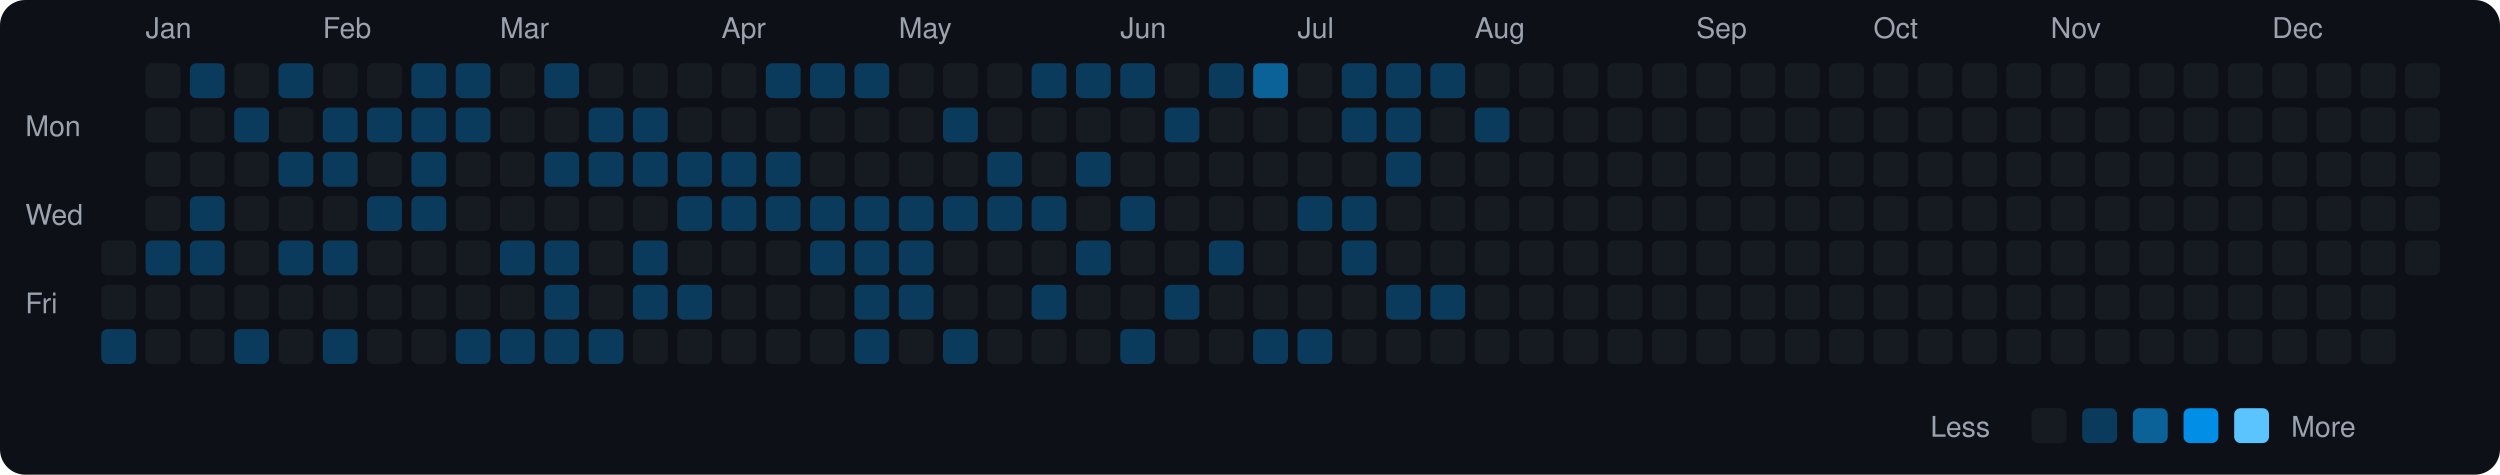
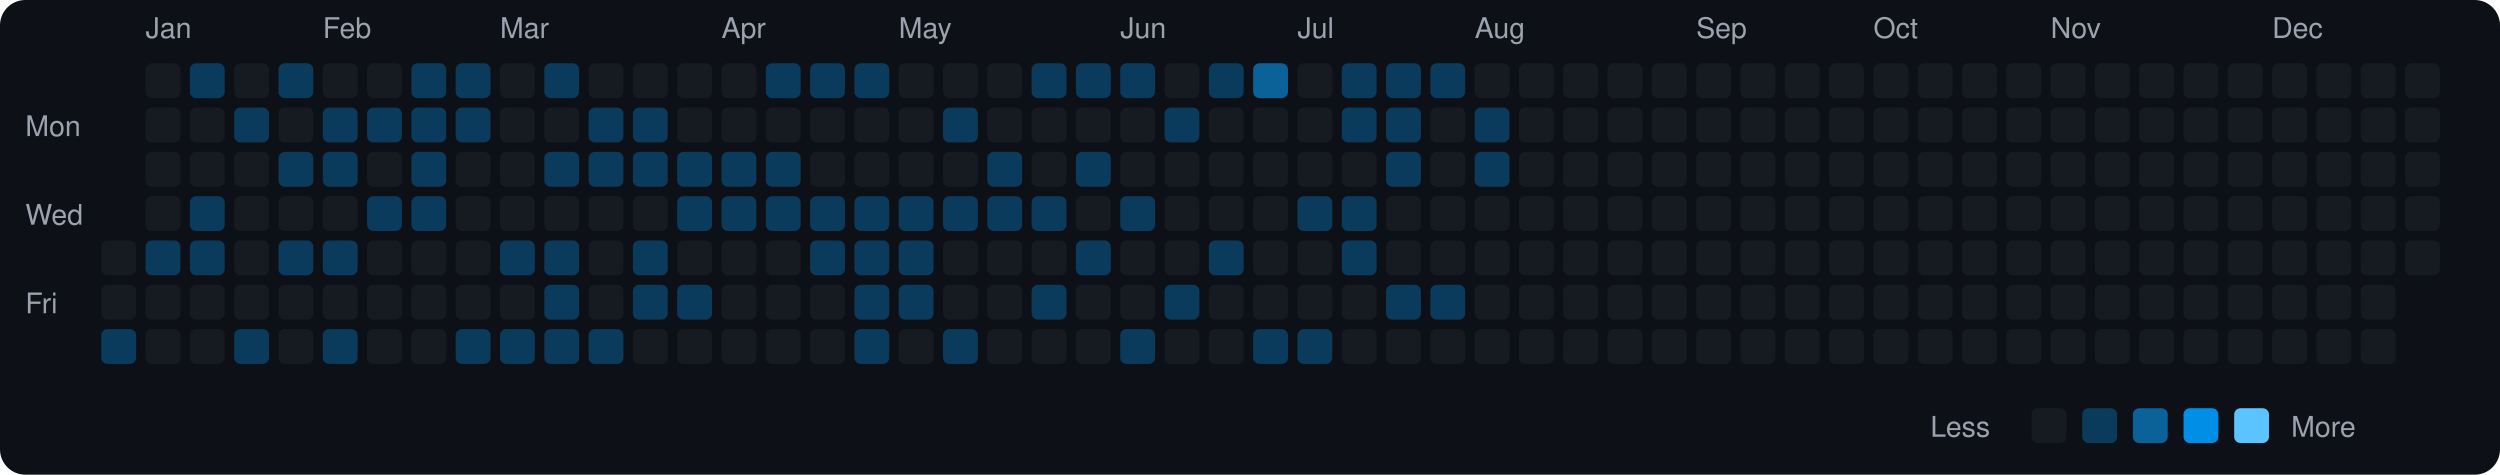
<svg xmlns="http://www.w3.org/2000/svg" viewBox="0 0 790 150" width="790" height="150">
  <rect width="790" height="150" fill="#0d1117" rx="8" ry="8" />
  <text x="8" y="43" fill="#9ca3af" font-size="9" font-family="-apple-system, BlinkMacSystemFont, 'Segoe UI', Helvetica, Arial, sans-serif">Mon</text>
  <text x="8" y="71" fill="#9ca3af" font-size="9" font-family="-apple-system, BlinkMacSystemFont, 'Segoe UI', Helvetica, Arial, sans-serif">Wed</text>
  <text x="8" y="99" fill="#9ca3af" font-size="9" font-family="-apple-system, BlinkMacSystemFont, 'Segoe UI', Helvetica, Arial, sans-serif">Fri</text>
  <rect x="32" y="76" width="11" height="11" rx="2" ry="2" fill="#161b22">
    </rect>
  <rect x="32" y="90" width="11" height="11" rx="2" ry="2" fill="#161b22">
    </rect>
  <rect x="32" y="104" width="11" height="11" rx="2" ry="2" fill="#0b3b5c">
    </rect>
  <text x="46" y="12" fill="#9ca3af" font-size="9" font-family="-apple-system, BlinkMacSystemFont, 'Segoe UI', Helvetica, Arial, sans-serif">Jan</text>
  <rect x="46" y="20" width="11" height="11" rx="2" ry="2" fill="#161b22">
    </rect>
  <rect x="46" y="34" width="11" height="11" rx="2" ry="2" fill="#161b22">
    </rect>
  <rect x="46" y="48" width="11" height="11" rx="2" ry="2" fill="#161b22">
    </rect>
  <rect x="46" y="62" width="11" height="11" rx="2" ry="2" fill="#161b22">
    </rect>
  <rect x="46" y="76" width="11" height="11" rx="2" ry="2" fill="#0b3b5c">
    </rect>
  <rect x="46" y="90" width="11" height="11" rx="2" ry="2" fill="#161b22">
    </rect>
  <rect x="46" y="104" width="11" height="11" rx="2" ry="2" fill="#161b22">
    </rect>
  <rect x="60" y="20" width="11" height="11" rx="2" ry="2" fill="#0b3b5c">
    </rect>
  <rect x="60" y="34" width="11" height="11" rx="2" ry="2" fill="#161b22">
    </rect>
  <rect x="60" y="48" width="11" height="11" rx="2" ry="2" fill="#161b22">
    </rect>
  <rect x="60" y="62" width="11" height="11" rx="2" ry="2" fill="#0b3b5c">
    </rect>
  <rect x="60" y="76" width="11" height="11" rx="2" ry="2" fill="#0b3b5c">
    </rect>
  <rect x="60" y="90" width="11" height="11" rx="2" ry="2" fill="#161b22">
    </rect>
  <rect x="60" y="104" width="11" height="11" rx="2" ry="2" fill="#161b22">
    </rect>
  <rect x="74" y="20" width="11" height="11" rx="2" ry="2" fill="#161b22">
    </rect>
  <rect x="74" y="34" width="11" height="11" rx="2" ry="2" fill="#0b3b5c">
    </rect>
  <rect x="74" y="48" width="11" height="11" rx="2" ry="2" fill="#161b22">
    </rect>
  <rect x="74" y="62" width="11" height="11" rx="2" ry="2" fill="#161b22">
    </rect>
  <rect x="74" y="76" width="11" height="11" rx="2" ry="2" fill="#161b22">
    </rect>
  <rect x="74" y="90" width="11" height="11" rx="2" ry="2" fill="#161b22">
    </rect>
  <rect x="74" y="104" width="11" height="11" rx="2" ry="2" fill="#0b3b5c">
    </rect>
  <rect x="88" y="20" width="11" height="11" rx="2" ry="2" fill="#0b3b5c">
    </rect>
  <rect x="88" y="34" width="11" height="11" rx="2" ry="2" fill="#161b22">
    </rect>
  <rect x="88" y="48" width="11" height="11" rx="2" ry="2" fill="#0b3b5c">
    </rect>
  <rect x="88" y="62" width="11" height="11" rx="2" ry="2" fill="#161b22">
    </rect>
  <rect x="88" y="76" width="11" height="11" rx="2" ry="2" fill="#0b3b5c">
    </rect>
  <rect x="88" y="90" width="11" height="11" rx="2" ry="2" fill="#161b22">
    </rect>
  <rect x="88" y="104" width="11" height="11" rx="2" ry="2" fill="#161b22">
    </rect>
  <text x="102" y="12" fill="#9ca3af" font-size="9" font-family="-apple-system, BlinkMacSystemFont, 'Segoe UI', Helvetica, Arial, sans-serif">Feb</text>
  <rect x="102" y="20" width="11" height="11" rx="2" ry="2" fill="#161b22">
    </rect>
  <rect x="102" y="34" width="11" height="11" rx="2" ry="2" fill="#0b3b5c">
    </rect>
  <rect x="102" y="48" width="11" height="11" rx="2" ry="2" fill="#0b3b5c">
    </rect>
  <rect x="102" y="62" width="11" height="11" rx="2" ry="2" fill="#161b22">
    </rect>
  <rect x="102" y="76" width="11" height="11" rx="2" ry="2" fill="#0b3b5c">
    </rect>
  <rect x="102" y="90" width="11" height="11" rx="2" ry="2" fill="#161b22">
    </rect>
  <rect x="102" y="104" width="11" height="11" rx="2" ry="2" fill="#0b3b5c">
    </rect>
  <rect x="116" y="20" width="11" height="11" rx="2" ry="2" fill="#161b22">
    </rect>
  <rect x="116" y="34" width="11" height="11" rx="2" ry="2" fill="#0b3b5c">
    </rect>
  <rect x="116" y="48" width="11" height="11" rx="2" ry="2" fill="#161b22">
    </rect>
  <rect x="116" y="62" width="11" height="11" rx="2" ry="2" fill="#0b3b5c">
    </rect>
  <rect x="116" y="76" width="11" height="11" rx="2" ry="2" fill="#161b22">
    </rect>
  <rect x="116" y="90" width="11" height="11" rx="2" ry="2" fill="#161b22">
    </rect>
  <rect x="116" y="104" width="11" height="11" rx="2" ry="2" fill="#161b22">
    </rect>
  <rect x="130" y="20" width="11" height="11" rx="2" ry="2" fill="#0b3b5c">
    </rect>
  <rect x="130" y="34" width="11" height="11" rx="2" ry="2" fill="#0b3b5c">
    </rect>
  <rect x="130" y="48" width="11" height="11" rx="2" ry="2" fill="#0b3b5c">
    </rect>
  <rect x="130" y="62" width="11" height="11" rx="2" ry="2" fill="#0b3b5c">
    </rect>
  <rect x="130" y="76" width="11" height="11" rx="2" ry="2" fill="#161b22">
    </rect>
  <rect x="130" y="90" width="11" height="11" rx="2" ry="2" fill="#161b22">
    </rect>
  <rect x="130" y="104" width="11" height="11" rx="2" ry="2" fill="#161b22">
    </rect>
  <rect x="144" y="20" width="11" height="11" rx="2" ry="2" fill="#0b3b5c">
    </rect>
  <rect x="144" y="34" width="11" height="11" rx="2" ry="2" fill="#0b3b5c">
    </rect>
  <rect x="144" y="48" width="11" height="11" rx="2" ry="2" fill="#161b22">
    </rect>
  <rect x="144" y="62" width="11" height="11" rx="2" ry="2" fill="#161b22">
    </rect>
  <rect x="144" y="76" width="11" height="11" rx="2" ry="2" fill="#161b22">
    </rect>
  <rect x="144" y="90" width="11" height="11" rx="2" ry="2" fill="#161b22">
    </rect>
  <rect x="144" y="104" width="11" height="11" rx="2" ry="2" fill="#0b3b5c">
    </rect>
  <text x="158" y="12" fill="#9ca3af" font-size="9" font-family="-apple-system, BlinkMacSystemFont, 'Segoe UI', Helvetica, Arial, sans-serif">Mar</text>
  <rect x="158" y="20" width="11" height="11" rx="2" ry="2" fill="#161b22">
    </rect>
  <rect x="158" y="34" width="11" height="11" rx="2" ry="2" fill="#161b22">
    </rect>
  <rect x="158" y="48" width="11" height="11" rx="2" ry="2" fill="#161b22">
    </rect>
  <rect x="158" y="62" width="11" height="11" rx="2" ry="2" fill="#161b22">
    </rect>
  <rect x="158" y="76" width="11" height="11" rx="2" ry="2" fill="#0b3b5c">
    </rect>
  <rect x="158" y="90" width="11" height="11" rx="2" ry="2" fill="#161b22">
    </rect>
  <rect x="158" y="104" width="11" height="11" rx="2" ry="2" fill="#0b3b5c">
    </rect>
  <rect x="172" y="20" width="11" height="11" rx="2" ry="2" fill="#0b3b5c">
    </rect>
  <rect x="172" y="34" width="11" height="11" rx="2" ry="2" fill="#161b22">
    </rect>
  <rect x="172" y="48" width="11" height="11" rx="2" ry="2" fill="#0b3b5c">
    </rect>
  <rect x="172" y="62" width="11" height="11" rx="2" ry="2" fill="#161b22">
    </rect>
  <rect x="172" y="76" width="11" height="11" rx="2" ry="2" fill="#0b3b5c">
    </rect>
  <rect x="172" y="90" width="11" height="11" rx="2" ry="2" fill="#0b3b5c">
    </rect>
  <rect x="172" y="104" width="11" height="11" rx="2" ry="2" fill="#0b3b5c">
    </rect>
  <rect x="186" y="20" width="11" height="11" rx="2" ry="2" fill="#161b22">
    </rect>
  <rect x="186" y="34" width="11" height="11" rx="2" ry="2" fill="#0b3b5c">
    </rect>
  <rect x="186" y="48" width="11" height="11" rx="2" ry="2" fill="#0b3b5c">
    </rect>
  <rect x="186" y="62" width="11" height="11" rx="2" ry="2" fill="#161b22">
    </rect>
  <rect x="186" y="76" width="11" height="11" rx="2" ry="2" fill="#161b22">
    </rect>
  <rect x="186" y="90" width="11" height="11" rx="2" ry="2" fill="#161b22">
    </rect>
  <rect x="186" y="104" width="11" height="11" rx="2" ry="2" fill="#0b3b5c">
    </rect>
  <rect x="200" y="20" width="11" height="11" rx="2" ry="2" fill="#161b22">
    </rect>
  <rect x="200" y="34" width="11" height="11" rx="2" ry="2" fill="#0b3b5c">
    </rect>
  <rect x="200" y="48" width="11" height="11" rx="2" ry="2" fill="#0b3b5c">
    </rect>
  <rect x="200" y="62" width="11" height="11" rx="2" ry="2" fill="#161b22">
    </rect>
  <rect x="200" y="76" width="11" height="11" rx="2" ry="2" fill="#0b3b5c">
    </rect>
  <rect x="200" y="90" width="11" height="11" rx="2" ry="2" fill="#0b3b5c">
    </rect>
  <rect x="200" y="104" width="11" height="11" rx="2" ry="2" fill="#161b22">
    </rect>
  <rect x="214" y="20" width="11" height="11" rx="2" ry="2" fill="#161b22">
    </rect>
  <rect x="214" y="34" width="11" height="11" rx="2" ry="2" fill="#161b22">
    </rect>
  <rect x="214" y="48" width="11" height="11" rx="2" ry="2" fill="#0b3b5c">
    </rect>
  <rect x="214" y="62" width="11" height="11" rx="2" ry="2" fill="#0b3b5c">
    </rect>
  <rect x="214" y="76" width="11" height="11" rx="2" ry="2" fill="#161b22">
    </rect>
  <rect x="214" y="90" width="11" height="11" rx="2" ry="2" fill="#0b3b5c">
    </rect>
  <rect x="214" y="104" width="11" height="11" rx="2" ry="2" fill="#161b22">
    </rect>
  <text x="228" y="12" fill="#9ca3af" font-size="9" font-family="-apple-system, BlinkMacSystemFont, 'Segoe UI', Helvetica, Arial, sans-serif">Apr</text>
  <rect x="228" y="20" width="11" height="11" rx="2" ry="2" fill="#161b22">
    </rect>
  <rect x="228" y="34" width="11" height="11" rx="2" ry="2" fill="#161b22">
    </rect>
  <rect x="228" y="48" width="11" height="11" rx="2" ry="2" fill="#0b3b5c">
    </rect>
  <rect x="228" y="62" width="11" height="11" rx="2" ry="2" fill="#0b3b5c">
    </rect>
  <rect x="228" y="76" width="11" height="11" rx="2" ry="2" fill="#161b22">
    </rect>
  <rect x="228" y="90" width="11" height="11" rx="2" ry="2" fill="#161b22">
    </rect>
  <rect x="228" y="104" width="11" height="11" rx="2" ry="2" fill="#161b22">
    </rect>
  <rect x="242" y="20" width="11" height="11" rx="2" ry="2" fill="#0b3b5c">
    </rect>
  <rect x="242" y="34" width="11" height="11" rx="2" ry="2" fill="#161b22">
    </rect>
  <rect x="242" y="48" width="11" height="11" rx="2" ry="2" fill="#0b3b5c">
    </rect>
  <rect x="242" y="62" width="11" height="11" rx="2" ry="2" fill="#0b3b5c">
    </rect>
  <rect x="242" y="76" width="11" height="11" rx="2" ry="2" fill="#161b22">
    </rect>
  <rect x="242" y="90" width="11" height="11" rx="2" ry="2" fill="#161b22">
    </rect>
  <rect x="242" y="104" width="11" height="11" rx="2" ry="2" fill="#161b22">
    </rect>
  <rect x="256" y="20" width="11" height="11" rx="2" ry="2" fill="#0b3b5c">
    </rect>
  <rect x="256" y="34" width="11" height="11" rx="2" ry="2" fill="#161b22">
    </rect>
  <rect x="256" y="48" width="11" height="11" rx="2" ry="2" fill="#161b22">
    </rect>
  <rect x="256" y="62" width="11" height="11" rx="2" ry="2" fill="#0b3b5c">
    </rect>
  <rect x="256" y="76" width="11" height="11" rx="2" ry="2" fill="#0b3b5c">
    </rect>
  <rect x="256" y="90" width="11" height="11" rx="2" ry="2" fill="#161b22">
    </rect>
  <rect x="256" y="104" width="11" height="11" rx="2" ry="2" fill="#161b22">
    </rect>
  <rect x="270" y="20" width="11" height="11" rx="2" ry="2" fill="#0b3b5c">
    </rect>
  <rect x="270" y="34" width="11" height="11" rx="2" ry="2" fill="#161b22">
    </rect>
  <rect x="270" y="48" width="11" height="11" rx="2" ry="2" fill="#161b22">
    </rect>
  <rect x="270" y="62" width="11" height="11" rx="2" ry="2" fill="#0b3b5c">
    </rect>
  <rect x="270" y="76" width="11" height="11" rx="2" ry="2" fill="#0b3b5c">
    </rect>
  <rect x="270" y="90" width="11" height="11" rx="2" ry="2" fill="#0b3b5c">
    </rect>
  <rect x="270" y="104" width="11" height="11" rx="2" ry="2" fill="#0b3b5c">
    </rect>
  <text x="284" y="12" fill="#9ca3af" font-size="9" font-family="-apple-system, BlinkMacSystemFont, 'Segoe UI', Helvetica, Arial, sans-serif">May</text>
  <rect x="284" y="20" width="11" height="11" rx="2" ry="2" fill="#161b22">
    </rect>
  <rect x="284" y="34" width="11" height="11" rx="2" ry="2" fill="#161b22">
    </rect>
  <rect x="284" y="48" width="11" height="11" rx="2" ry="2" fill="#161b22">
    </rect>
  <rect x="284" y="62" width="11" height="11" rx="2" ry="2" fill="#0b3b5c">
    </rect>
  <rect x="284" y="76" width="11" height="11" rx="2" ry="2" fill="#0b3b5c">
    </rect>
  <rect x="284" y="90" width="11" height="11" rx="2" ry="2" fill="#0b3b5c">
    </rect>
  <rect x="284" y="104" width="11" height="11" rx="2" ry="2" fill="#161b22">
    </rect>
  <rect x="298" y="20" width="11" height="11" rx="2" ry="2" fill="#161b22">
    </rect>
  <rect x="298" y="34" width="11" height="11" rx="2" ry="2" fill="#0b3b5c">
    </rect>
  <rect x="298" y="48" width="11" height="11" rx="2" ry="2" fill="#161b22">
    </rect>
  <rect x="298" y="62" width="11" height="11" rx="2" ry="2" fill="#0b3b5c">
    </rect>
  <rect x="298" y="76" width="11" height="11" rx="2" ry="2" fill="#161b22">
    </rect>
  <rect x="298" y="90" width="11" height="11" rx="2" ry="2" fill="#161b22">
    </rect>
  <rect x="298" y="104" width="11" height="11" rx="2" ry="2" fill="#0b3b5c">
    </rect>
  <rect x="312" y="20" width="11" height="11" rx="2" ry="2" fill="#161b22">
    </rect>
  <rect x="312" y="34" width="11" height="11" rx="2" ry="2" fill="#161b22">
    </rect>
  <rect x="312" y="48" width="11" height="11" rx="2" ry="2" fill="#0b3b5c">
    </rect>
  <rect x="312" y="62" width="11" height="11" rx="2" ry="2" fill="#0b3b5c">
    </rect>
  <rect x="312" y="76" width="11" height="11" rx="2" ry="2" fill="#161b22">
    </rect>
  <rect x="312" y="90" width="11" height="11" rx="2" ry="2" fill="#161b22">
    </rect>
  <rect x="312" y="104" width="11" height="11" rx="2" ry="2" fill="#161b22">
    </rect>
  <rect x="326" y="20" width="11" height="11" rx="2" ry="2" fill="#0b3b5c">
    </rect>
  <rect x="326" y="34" width="11" height="11" rx="2" ry="2" fill="#161b22">
    </rect>
  <rect x="326" y="48" width="11" height="11" rx="2" ry="2" fill="#161b22">
    </rect>
  <rect x="326" y="62" width="11" height="11" rx="2" ry="2" fill="#0b3b5c">
    </rect>
  <rect x="326" y="76" width="11" height="11" rx="2" ry="2" fill="#161b22">
    </rect>
  <rect x="326" y="90" width="11" height="11" rx="2" ry="2" fill="#0b3b5c">
    </rect>
  <rect x="326" y="104" width="11" height="11" rx="2" ry="2" fill="#161b22">
    </rect>
  <rect x="340" y="20" width="11" height="11" rx="2" ry="2" fill="#0b3b5c">
    </rect>
  <rect x="340" y="34" width="11" height="11" rx="2" ry="2" fill="#161b22">
    </rect>
  <rect x="340" y="48" width="11" height="11" rx="2" ry="2" fill="#0b3b5c">
    </rect>
  <rect x="340" y="62" width="11" height="11" rx="2" ry="2" fill="#161b22">
    </rect>
  <rect x="340" y="76" width="11" height="11" rx="2" ry="2" fill="#0b3b5c">
    </rect>
  <rect x="340" y="90" width="11" height="11" rx="2" ry="2" fill="#161b22">
    </rect>
  <rect x="340" y="104" width="11" height="11" rx="2" ry="2" fill="#161b22">
    </rect>
  <text x="354" y="12" fill="#9ca3af" font-size="9" font-family="-apple-system, BlinkMacSystemFont, 'Segoe UI', Helvetica, Arial, sans-serif">Jun</text>
  <rect x="354" y="20" width="11" height="11" rx="2" ry="2" fill="#0b3b5c">
    </rect>
  <rect x="354" y="34" width="11" height="11" rx="2" ry="2" fill="#161b22">
    </rect>
  <rect x="354" y="48" width="11" height="11" rx="2" ry="2" fill="#161b22">
    </rect>
  <rect x="354" y="62" width="11" height="11" rx="2" ry="2" fill="#0b3b5c">
    </rect>
  <rect x="354" y="76" width="11" height="11" rx="2" ry="2" fill="#161b22">
    </rect>
  <rect x="354" y="90" width="11" height="11" rx="2" ry="2" fill="#161b22">
    </rect>
  <rect x="354" y="104" width="11" height="11" rx="2" ry="2" fill="#0b3b5c">
    </rect>
  <rect x="368" y="20" width="11" height="11" rx="2" ry="2" fill="#161b22">
    </rect>
  <rect x="368" y="34" width="11" height="11" rx="2" ry="2" fill="#0b3b5c">
    </rect>
  <rect x="368" y="48" width="11" height="11" rx="2" ry="2" fill="#161b22">
    </rect>
  <rect x="368" y="62" width="11" height="11" rx="2" ry="2" fill="#161b22">
    </rect>
  <rect x="368" y="76" width="11" height="11" rx="2" ry="2" fill="#161b22">
    </rect>
  <rect x="368" y="90" width="11" height="11" rx="2" ry="2" fill="#0b3b5c">
    </rect>
  <rect x="368" y="104" width="11" height="11" rx="2" ry="2" fill="#161b22">
    </rect>
  <rect x="382" y="20" width="11" height="11" rx="2" ry="2" fill="#0b3b5c">
    </rect>
  <rect x="382" y="34" width="11" height="11" rx="2" ry="2" fill="#161b22">
    </rect>
  <rect x="382" y="48" width="11" height="11" rx="2" ry="2" fill="#161b22">
    </rect>
  <rect x="382" y="62" width="11" height="11" rx="2" ry="2" fill="#161b22">
    </rect>
  <rect x="382" y="76" width="11" height="11" rx="2" ry="2" fill="#0b3b5c">
    </rect>
  <rect x="382" y="90" width="11" height="11" rx="2" ry="2" fill="#161b22">
    </rect>
  <rect x="382" y="104" width="11" height="11" rx="2" ry="2" fill="#161b22">
    </rect>
  <rect x="396" y="20" width="11" height="11" rx="2" ry="2" fill="#0a6299">
    </rect>
  <rect x="396" y="34" width="11" height="11" rx="2" ry="2" fill="#161b22">
    </rect>
  <rect x="396" y="48" width="11" height="11" rx="2" ry="2" fill="#161b22">
    </rect>
  <rect x="396" y="62" width="11" height="11" rx="2" ry="2" fill="#161b22">
    </rect>
  <rect x="396" y="76" width="11" height="11" rx="2" ry="2" fill="#161b22">
    </rect>
  <rect x="396" y="90" width="11" height="11" rx="2" ry="2" fill="#161b22">
    </rect>
  <rect x="396" y="104" width="11" height="11" rx="2" ry="2" fill="#0b3b5c">
    </rect>
  <text x="410" y="12" fill="#9ca3af" font-size="9" font-family="-apple-system, BlinkMacSystemFont, 'Segoe UI', Helvetica, Arial, sans-serif">Jul</text>
  <rect x="410" y="20" width="11" height="11" rx="2" ry="2" fill="#161b22">
    </rect>
  <rect x="410" y="34" width="11" height="11" rx="2" ry="2" fill="#161b22">
    </rect>
  <rect x="410" y="48" width="11" height="11" rx="2" ry="2" fill="#161b22">
    </rect>
  <rect x="410" y="62" width="11" height="11" rx="2" ry="2" fill="#0b3b5c">
    </rect>
  <rect x="410" y="76" width="11" height="11" rx="2" ry="2" fill="#161b22">
    </rect>
  <rect x="410" y="90" width="11" height="11" rx="2" ry="2" fill="#161b22">
    </rect>
  <rect x="410" y="104" width="11" height="11" rx="2" ry="2" fill="#0b3b5c">
    </rect>
  <rect x="424" y="20" width="11" height="11" rx="2" ry="2" fill="#0b3b5c">
    </rect>
  <rect x="424" y="34" width="11" height="11" rx="2" ry="2" fill="#0b3b5c">
    </rect>
  <rect x="424" y="48" width="11" height="11" rx="2" ry="2" fill="#161b22">
    </rect>
  <rect x="424" y="62" width="11" height="11" rx="2" ry="2" fill="#0b3b5c">
    </rect>
  <rect x="424" y="76" width="11" height="11" rx="2" ry="2" fill="#0b3b5c">
    </rect>
  <rect x="424" y="90" width="11" height="11" rx="2" ry="2" fill="#161b22">
    </rect>
  <rect x="424" y="104" width="11" height="11" rx="2" ry="2" fill="#161b22">
    </rect>
  <rect x="438" y="20" width="11" height="11" rx="2" ry="2" fill="#0b3b5c">
    </rect>
  <rect x="438" y="34" width="11" height="11" rx="2" ry="2" fill="#0b3b5c">
    </rect>
  <rect x="438" y="48" width="11" height="11" rx="2" ry="2" fill="#0b3b5c">
    </rect>
  <rect x="438" y="62" width="11" height="11" rx="2" ry="2" fill="#161b22">
    </rect>
  <rect x="438" y="76" width="11" height="11" rx="2" ry="2" fill="#161b22">
    </rect>
  <rect x="438" y="90" width="11" height="11" rx="2" ry="2" fill="#0b3b5c">
    </rect>
  <rect x="438" y="104" width="11" height="11" rx="2" ry="2" fill="#161b22">
    </rect>
  <rect x="452" y="20" width="11" height="11" rx="2" ry="2" fill="#0b3b5c">
    </rect>
  <rect x="452" y="34" width="11" height="11" rx="2" ry="2" fill="#161b22">
    </rect>
  <rect x="452" y="48" width="11" height="11" rx="2" ry="2" fill="#161b22">
    </rect>
  <rect x="452" y="62" width="11" height="11" rx="2" ry="2" fill="#161b22">
    </rect>
  <rect x="452" y="76" width="11" height="11" rx="2" ry="2" fill="#161b22">
    </rect>
  <rect x="452" y="90" width="11" height="11" rx="2" ry="2" fill="#0b3b5c">
    </rect>
  <rect x="452" y="104" width="11" height="11" rx="2" ry="2" fill="#161b22">
    </rect>
  <text x="466" y="12" fill="#9ca3af" font-size="9" font-family="-apple-system, BlinkMacSystemFont, 'Segoe UI', Helvetica, Arial, sans-serif">Aug</text>
  <rect x="466" y="20" width="11" height="11" rx="2" ry="2" fill="#161b22">
    </rect>
  <rect x="466" y="34" width="11" height="11" rx="2" ry="2" fill="#0b3b5c">
    </rect>
-   <rect x="466" y="48" width="11" height="11" rx="2" ry="2" fill="#161b22">
+   <rect x="466" y="48" width="11" height="11" rx="2" ry="2" fill="#0b3b5c">
    </rect>
  <rect x="466" y="62" width="11" height="11" rx="2" ry="2" fill="#161b22">
    </rect>
  <rect x="466" y="76" width="11" height="11" rx="2" ry="2" fill="#161b22">
    </rect>
  <rect x="466" y="90" width="11" height="11" rx="2" ry="2" fill="#161b22">
    </rect>
  <rect x="466" y="104" width="11" height="11" rx="2" ry="2" fill="#161b22">
    </rect>
  <rect x="480" y="20" width="11" height="11" rx="2" ry="2" fill="#161b22">
    </rect>
  <rect x="480" y="34" width="11" height="11" rx="2" ry="2" fill="#161b22">
    </rect>
  <rect x="480" y="48" width="11" height="11" rx="2" ry="2" fill="#161b22">
    </rect>
  <rect x="480" y="62" width="11" height="11" rx="2" ry="2" fill="#161b22">
    </rect>
  <rect x="480" y="76" width="11" height="11" rx="2" ry="2" fill="#161b22">
    </rect>
  <rect x="480" y="90" width="11" height="11" rx="2" ry="2" fill="#161b22">
    </rect>
  <rect x="480" y="104" width="11" height="11" rx="2" ry="2" fill="#161b22">
    </rect>
  <rect x="494" y="20" width="11" height="11" rx="2" ry="2" fill="#161b22">
    </rect>
  <rect x="494" y="34" width="11" height="11" rx="2" ry="2" fill="#161b22">
    </rect>
  <rect x="494" y="48" width="11" height="11" rx="2" ry="2" fill="#161b22">
    </rect>
  <rect x="494" y="62" width="11" height="11" rx="2" ry="2" fill="#161b22">
    </rect>
  <rect x="494" y="76" width="11" height="11" rx="2" ry="2" fill="#161b22">
    </rect>
  <rect x="494" y="90" width="11" height="11" rx="2" ry="2" fill="#161b22">
    </rect>
  <rect x="494" y="104" width="11" height="11" rx="2" ry="2" fill="#161b22">
    </rect>
  <rect x="508" y="20" width="11" height="11" rx="2" ry="2" fill="#161b22">
    </rect>
  <rect x="508" y="34" width="11" height="11" rx="2" ry="2" fill="#161b22">
    </rect>
  <rect x="508" y="48" width="11" height="11" rx="2" ry="2" fill="#161b22">
    </rect>
  <rect x="508" y="62" width="11" height="11" rx="2" ry="2" fill="#161b22">
    </rect>
  <rect x="508" y="76" width="11" height="11" rx="2" ry="2" fill="#161b22">
    </rect>
  <rect x="508" y="90" width="11" height="11" rx="2" ry="2" fill="#161b22">
    </rect>
  <rect x="508" y="104" width="11" height="11" rx="2" ry="2" fill="#161b22">
    </rect>
  <rect x="522" y="20" width="11" height="11" rx="2" ry="2" fill="#161b22">
    </rect>
  <rect x="522" y="34" width="11" height="11" rx="2" ry="2" fill="#161b22">
    </rect>
  <rect x="522" y="48" width="11" height="11" rx="2" ry="2" fill="#161b22">
    </rect>
  <rect x="522" y="62" width="11" height="11" rx="2" ry="2" fill="#161b22">
    </rect>
  <rect x="522" y="76" width="11" height="11" rx="2" ry="2" fill="#161b22">
    </rect>
  <rect x="522" y="90" width="11" height="11" rx="2" ry="2" fill="#161b22">
    </rect>
  <rect x="522" y="104" width="11" height="11" rx="2" ry="2" fill="#161b22">
    </rect>
  <text x="536" y="12" fill="#9ca3af" font-size="9" font-family="-apple-system, BlinkMacSystemFont, 'Segoe UI', Helvetica, Arial, sans-serif">Sep</text>
  <rect x="536" y="20" width="11" height="11" rx="2" ry="2" fill="#161b22">
    </rect>
  <rect x="536" y="34" width="11" height="11" rx="2" ry="2" fill="#161b22">
    </rect>
  <rect x="536" y="48" width="11" height="11" rx="2" ry="2" fill="#161b22">
    </rect>
  <rect x="536" y="62" width="11" height="11" rx="2" ry="2" fill="#161b22">
    </rect>
  <rect x="536" y="76" width="11" height="11" rx="2" ry="2" fill="#161b22">
    </rect>
  <rect x="536" y="90" width="11" height="11" rx="2" ry="2" fill="#161b22">
    </rect>
  <rect x="536" y="104" width="11" height="11" rx="2" ry="2" fill="#161b22">
    </rect>
  <rect x="550" y="20" width="11" height="11" rx="2" ry="2" fill="#161b22">
    </rect>
  <rect x="550" y="34" width="11" height="11" rx="2" ry="2" fill="#161b22">
    </rect>
  <rect x="550" y="48" width="11" height="11" rx="2" ry="2" fill="#161b22">
    </rect>
  <rect x="550" y="62" width="11" height="11" rx="2" ry="2" fill="#161b22">
    </rect>
  <rect x="550" y="76" width="11" height="11" rx="2" ry="2" fill="#161b22">
    </rect>
  <rect x="550" y="90" width="11" height="11" rx="2" ry="2" fill="#161b22">
    </rect>
  <rect x="550" y="104" width="11" height="11" rx="2" ry="2" fill="#161b22">
    </rect>
  <rect x="564" y="20" width="11" height="11" rx="2" ry="2" fill="#161b22">
    </rect>
  <rect x="564" y="34" width="11" height="11" rx="2" ry="2" fill="#161b22">
    </rect>
  <rect x="564" y="48" width="11" height="11" rx="2" ry="2" fill="#161b22">
    </rect>
  <rect x="564" y="62" width="11" height="11" rx="2" ry="2" fill="#161b22">
    </rect>
  <rect x="564" y="76" width="11" height="11" rx="2" ry="2" fill="#161b22">
    </rect>
  <rect x="564" y="90" width="11" height="11" rx="2" ry="2" fill="#161b22">
    </rect>
  <rect x="564" y="104" width="11" height="11" rx="2" ry="2" fill="#161b22">
    </rect>
  <rect x="578" y="20" width="11" height="11" rx="2" ry="2" fill="#161b22">
    </rect>
  <rect x="578" y="34" width="11" height="11" rx="2" ry="2" fill="#161b22">
    </rect>
  <rect x="578" y="48" width="11" height="11" rx="2" ry="2" fill="#161b22">
    </rect>
  <rect x="578" y="62" width="11" height="11" rx="2" ry="2" fill="#161b22">
    </rect>
  <rect x="578" y="76" width="11" height="11" rx="2" ry="2" fill="#161b22">
    </rect>
  <rect x="578" y="90" width="11" height="11" rx="2" ry="2" fill="#161b22">
    </rect>
  <rect x="578" y="104" width="11" height="11" rx="2" ry="2" fill="#161b22">
    </rect>
  <text x="592" y="12" fill="#9ca3af" font-size="9" font-family="-apple-system, BlinkMacSystemFont, 'Segoe UI', Helvetica, Arial, sans-serif">Oct</text>
  <rect x="592" y="20" width="11" height="11" rx="2" ry="2" fill="#161b22">
    </rect>
  <rect x="592" y="34" width="11" height="11" rx="2" ry="2" fill="#161b22">
    </rect>
  <rect x="592" y="48" width="11" height="11" rx="2" ry="2" fill="#161b22">
    </rect>
  <rect x="592" y="62" width="11" height="11" rx="2" ry="2" fill="#161b22">
    </rect>
  <rect x="592" y="76" width="11" height="11" rx="2" ry="2" fill="#161b22">
    </rect>
  <rect x="592" y="90" width="11" height="11" rx="2" ry="2" fill="#161b22">
    </rect>
  <rect x="592" y="104" width="11" height="11" rx="2" ry="2" fill="#161b22">
    </rect>
  <rect x="606" y="20" width="11" height="11" rx="2" ry="2" fill="#161b22">
    </rect>
  <rect x="606" y="34" width="11" height="11" rx="2" ry="2" fill="#161b22">
    </rect>
  <rect x="606" y="48" width="11" height="11" rx="2" ry="2" fill="#161b22">
    </rect>
  <rect x="606" y="62" width="11" height="11" rx="2" ry="2" fill="#161b22">
    </rect>
  <rect x="606" y="76" width="11" height="11" rx="2" ry="2" fill="#161b22">
    </rect>
  <rect x="606" y="90" width="11" height="11" rx="2" ry="2" fill="#161b22">
    </rect>
  <rect x="606" y="104" width="11" height="11" rx="2" ry="2" fill="#161b22">
    </rect>
  <rect x="620" y="20" width="11" height="11" rx="2" ry="2" fill="#161b22">
    </rect>
  <rect x="620" y="34" width="11" height="11" rx="2" ry="2" fill="#161b22">
    </rect>
  <rect x="620" y="48" width="11" height="11" rx="2" ry="2" fill="#161b22">
    </rect>
  <rect x="620" y="62" width="11" height="11" rx="2" ry="2" fill="#161b22">
    </rect>
  <rect x="620" y="76" width="11" height="11" rx="2" ry="2" fill="#161b22">
    </rect>
  <rect x="620" y="90" width="11" height="11" rx="2" ry="2" fill="#161b22">
    </rect>
  <rect x="620" y="104" width="11" height="11" rx="2" ry="2" fill="#161b22">
    </rect>
  <rect x="634" y="20" width="11" height="11" rx="2" ry="2" fill="#161b22">
    </rect>
  <rect x="634" y="34" width="11" height="11" rx="2" ry="2" fill="#161b22">
    </rect>
  <rect x="634" y="48" width="11" height="11" rx="2" ry="2" fill="#161b22">
    </rect>
  <rect x="634" y="62" width="11" height="11" rx="2" ry="2" fill="#161b22">
    </rect>
  <rect x="634" y="76" width="11" height="11" rx="2" ry="2" fill="#161b22">
    </rect>
  <rect x="634" y="90" width="11" height="11" rx="2" ry="2" fill="#161b22">
    </rect>
  <rect x="634" y="104" width="11" height="11" rx="2" ry="2" fill="#161b22">
    </rect>
  <text x="648" y="12" fill="#9ca3af" font-size="9" font-family="-apple-system, BlinkMacSystemFont, 'Segoe UI', Helvetica, Arial, sans-serif">Nov</text>
  <rect x="648" y="20" width="11" height="11" rx="2" ry="2" fill="#161b22">
    </rect>
  <rect x="648" y="34" width="11" height="11" rx="2" ry="2" fill="#161b22">
    </rect>
  <rect x="648" y="48" width="11" height="11" rx="2" ry="2" fill="#161b22">
    </rect>
  <rect x="648" y="62" width="11" height="11" rx="2" ry="2" fill="#161b22">
    </rect>
  <rect x="648" y="76" width="11" height="11" rx="2" ry="2" fill="#161b22">
    </rect>
  <rect x="648" y="90" width="11" height="11" rx="2" ry="2" fill="#161b22">
    </rect>
  <rect x="648" y="104" width="11" height="11" rx="2" ry="2" fill="#161b22">
    </rect>
  <rect x="662" y="20" width="11" height="11" rx="2" ry="2" fill="#161b22">
    </rect>
  <rect x="662" y="34" width="11" height="11" rx="2" ry="2" fill="#161b22">
    </rect>
  <rect x="662" y="48" width="11" height="11" rx="2" ry="2" fill="#161b22">
    </rect>
  <rect x="662" y="62" width="11" height="11" rx="2" ry="2" fill="#161b22">
    </rect>
  <rect x="662" y="76" width="11" height="11" rx="2" ry="2" fill="#161b22">
    </rect>
  <rect x="662" y="90" width="11" height="11" rx="2" ry="2" fill="#161b22">
    </rect>
  <rect x="662" y="104" width="11" height="11" rx="2" ry="2" fill="#161b22">
    </rect>
  <rect x="676" y="20" width="11" height="11" rx="2" ry="2" fill="#161b22">
    </rect>
  <rect x="676" y="34" width="11" height="11" rx="2" ry="2" fill="#161b22">
    </rect>
  <rect x="676" y="48" width="11" height="11" rx="2" ry="2" fill="#161b22">
    </rect>
  <rect x="676" y="62" width="11" height="11" rx="2" ry="2" fill="#161b22">
    </rect>
  <rect x="676" y="76" width="11" height="11" rx="2" ry="2" fill="#161b22">
    </rect>
  <rect x="676" y="90" width="11" height="11" rx="2" ry="2" fill="#161b22">
    </rect>
  <rect x="676" y="104" width="11" height="11" rx="2" ry="2" fill="#161b22">
    </rect>
  <rect x="690" y="20" width="11" height="11" rx="2" ry="2" fill="#161b22">
    </rect>
  <rect x="690" y="34" width="11" height="11" rx="2" ry="2" fill="#161b22">
    </rect>
  <rect x="690" y="48" width="11" height="11" rx="2" ry="2" fill="#161b22">
    </rect>
  <rect x="690" y="62" width="11" height="11" rx="2" ry="2" fill="#161b22">
    </rect>
  <rect x="690" y="76" width="11" height="11" rx="2" ry="2" fill="#161b22">
    </rect>
  <rect x="690" y="90" width="11" height="11" rx="2" ry="2" fill="#161b22">
    </rect>
  <rect x="690" y="104" width="11" height="11" rx="2" ry="2" fill="#161b22">
    </rect>
  <rect x="704" y="20" width="11" height="11" rx="2" ry="2" fill="#161b22">
    </rect>
  <rect x="704" y="34" width="11" height="11" rx="2" ry="2" fill="#161b22">
    </rect>
  <rect x="704" y="48" width="11" height="11" rx="2" ry="2" fill="#161b22">
    </rect>
  <rect x="704" y="62" width="11" height="11" rx="2" ry="2" fill="#161b22">
    </rect>
  <rect x="704" y="76" width="11" height="11" rx="2" ry="2" fill="#161b22">
    </rect>
  <rect x="704" y="90" width="11" height="11" rx="2" ry="2" fill="#161b22">
    </rect>
  <rect x="704" y="104" width="11" height="11" rx="2" ry="2" fill="#161b22">
    </rect>
  <text x="718" y="12" fill="#9ca3af" font-size="9" font-family="-apple-system, BlinkMacSystemFont, 'Segoe UI', Helvetica, Arial, sans-serif">Dec</text>
  <rect x="718" y="20" width="11" height="11" rx="2" ry="2" fill="#161b22">
    </rect>
  <rect x="718" y="34" width="11" height="11" rx="2" ry="2" fill="#161b22">
    </rect>
  <rect x="718" y="48" width="11" height="11" rx="2" ry="2" fill="#161b22">
    </rect>
  <rect x="718" y="62" width="11" height="11" rx="2" ry="2" fill="#161b22">
    </rect>
  <rect x="718" y="76" width="11" height="11" rx="2" ry="2" fill="#161b22">
    </rect>
  <rect x="718" y="90" width="11" height="11" rx="2" ry="2" fill="#161b22">
    </rect>
  <rect x="718" y="104" width="11" height="11" rx="2" ry="2" fill="#161b22">
    </rect>
  <rect x="732" y="20" width="11" height="11" rx="2" ry="2" fill="#161b22">
    </rect>
  <rect x="732" y="34" width="11" height="11" rx="2" ry="2" fill="#161b22">
    </rect>
  <rect x="732" y="48" width="11" height="11" rx="2" ry="2" fill="#161b22">
    </rect>
  <rect x="732" y="62" width="11" height="11" rx="2" ry="2" fill="#161b22">
    </rect>
  <rect x="732" y="76" width="11" height="11" rx="2" ry="2" fill="#161b22">
    </rect>
  <rect x="732" y="90" width="11" height="11" rx="2" ry="2" fill="#161b22">
    </rect>
  <rect x="732" y="104" width="11" height="11" rx="2" ry="2" fill="#161b22">
    </rect>
  <rect x="746" y="20" width="11" height="11" rx="2" ry="2" fill="#161b22">
    </rect>
  <rect x="746" y="34" width="11" height="11" rx="2" ry="2" fill="#161b22">
    </rect>
  <rect x="746" y="48" width="11" height="11" rx="2" ry="2" fill="#161b22">
    </rect>
  <rect x="746" y="62" width="11" height="11" rx="2" ry="2" fill="#161b22">
    </rect>
  <rect x="746" y="76" width="11" height="11" rx="2" ry="2" fill="#161b22">
    </rect>
  <rect x="746" y="90" width="11" height="11" rx="2" ry="2" fill="#161b22">
    </rect>
  <rect x="746" y="104" width="11" height="11" rx="2" ry="2" fill="#161b22">
    </rect>
  <rect x="760" y="20" width="11" height="11" rx="2" ry="2" fill="#161b22">
    </rect>
  <rect x="760" y="34" width="11" height="11" rx="2" ry="2" fill="#161b22">
    </rect>
  <rect x="760" y="48" width="11" height="11" rx="2" ry="2" fill="#161b22">
    </rect>
  <rect x="760" y="62" width="11" height="11" rx="2" ry="2" fill="#161b22">
    </rect>
  <rect x="760" y="76" width="11" height="11" rx="2" ry="2" fill="#161b22">
    </rect>
  <text x="610" y="138" fill="#9ca3af" font-size="9" font-family="-apple-system, BlinkMacSystemFont, 'Segoe UI', Helvetica, Arial, sans-serif">Less</text>
  <rect x="642" y="129" width="11" height="11" rx="2" ry="2" fill="#161b22" />
  <rect x="658" y="129" width="11" height="11" rx="2" ry="2" fill="#0b3b5c" />
  <rect x="674" y="129" width="11" height="11" rx="2" ry="2" fill="#0a6299" />
  <rect x="690" y="129" width="11" height="11" rx="2" ry="2" fill="#008ee6" />
  <rect x="706" y="129" width="11" height="11" rx="2" ry="2" fill="#5bc4ff" />
  <text x="724" y="138" fill="#9ca3af" font-size="9" font-family="-apple-system, BlinkMacSystemFont, 'Segoe UI', Helvetica, Arial, sans-serif">More</text>
</svg>
